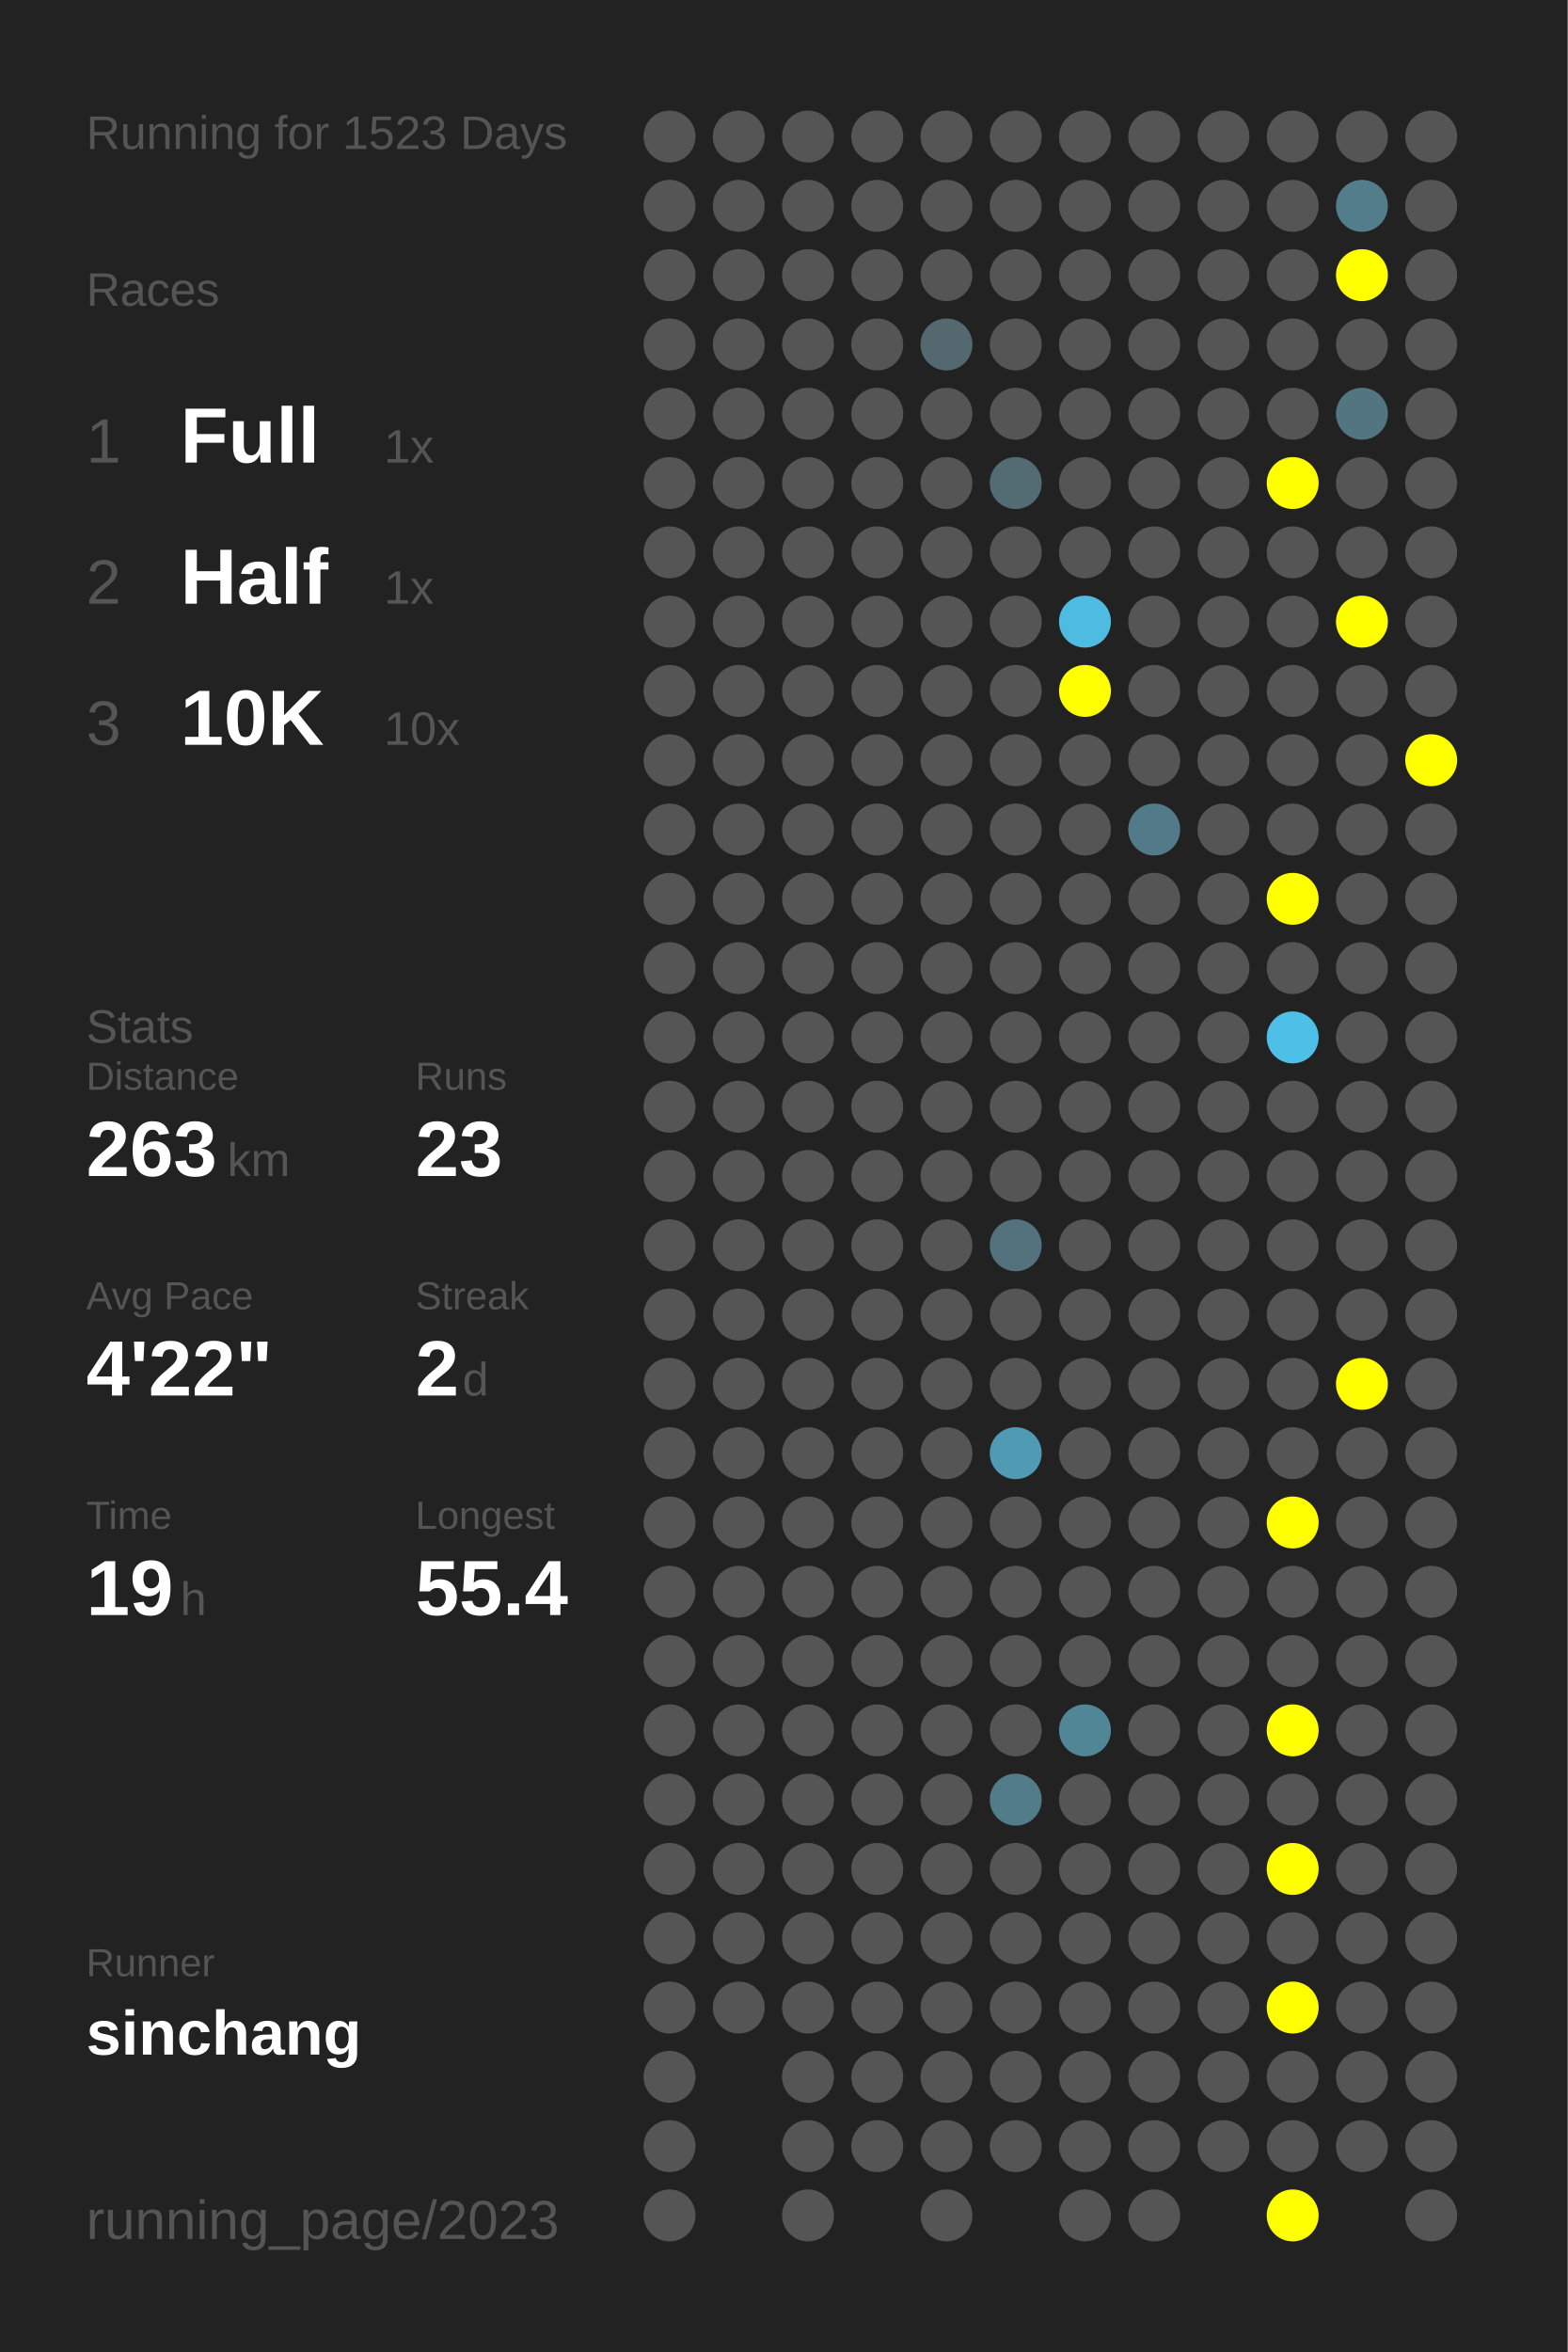
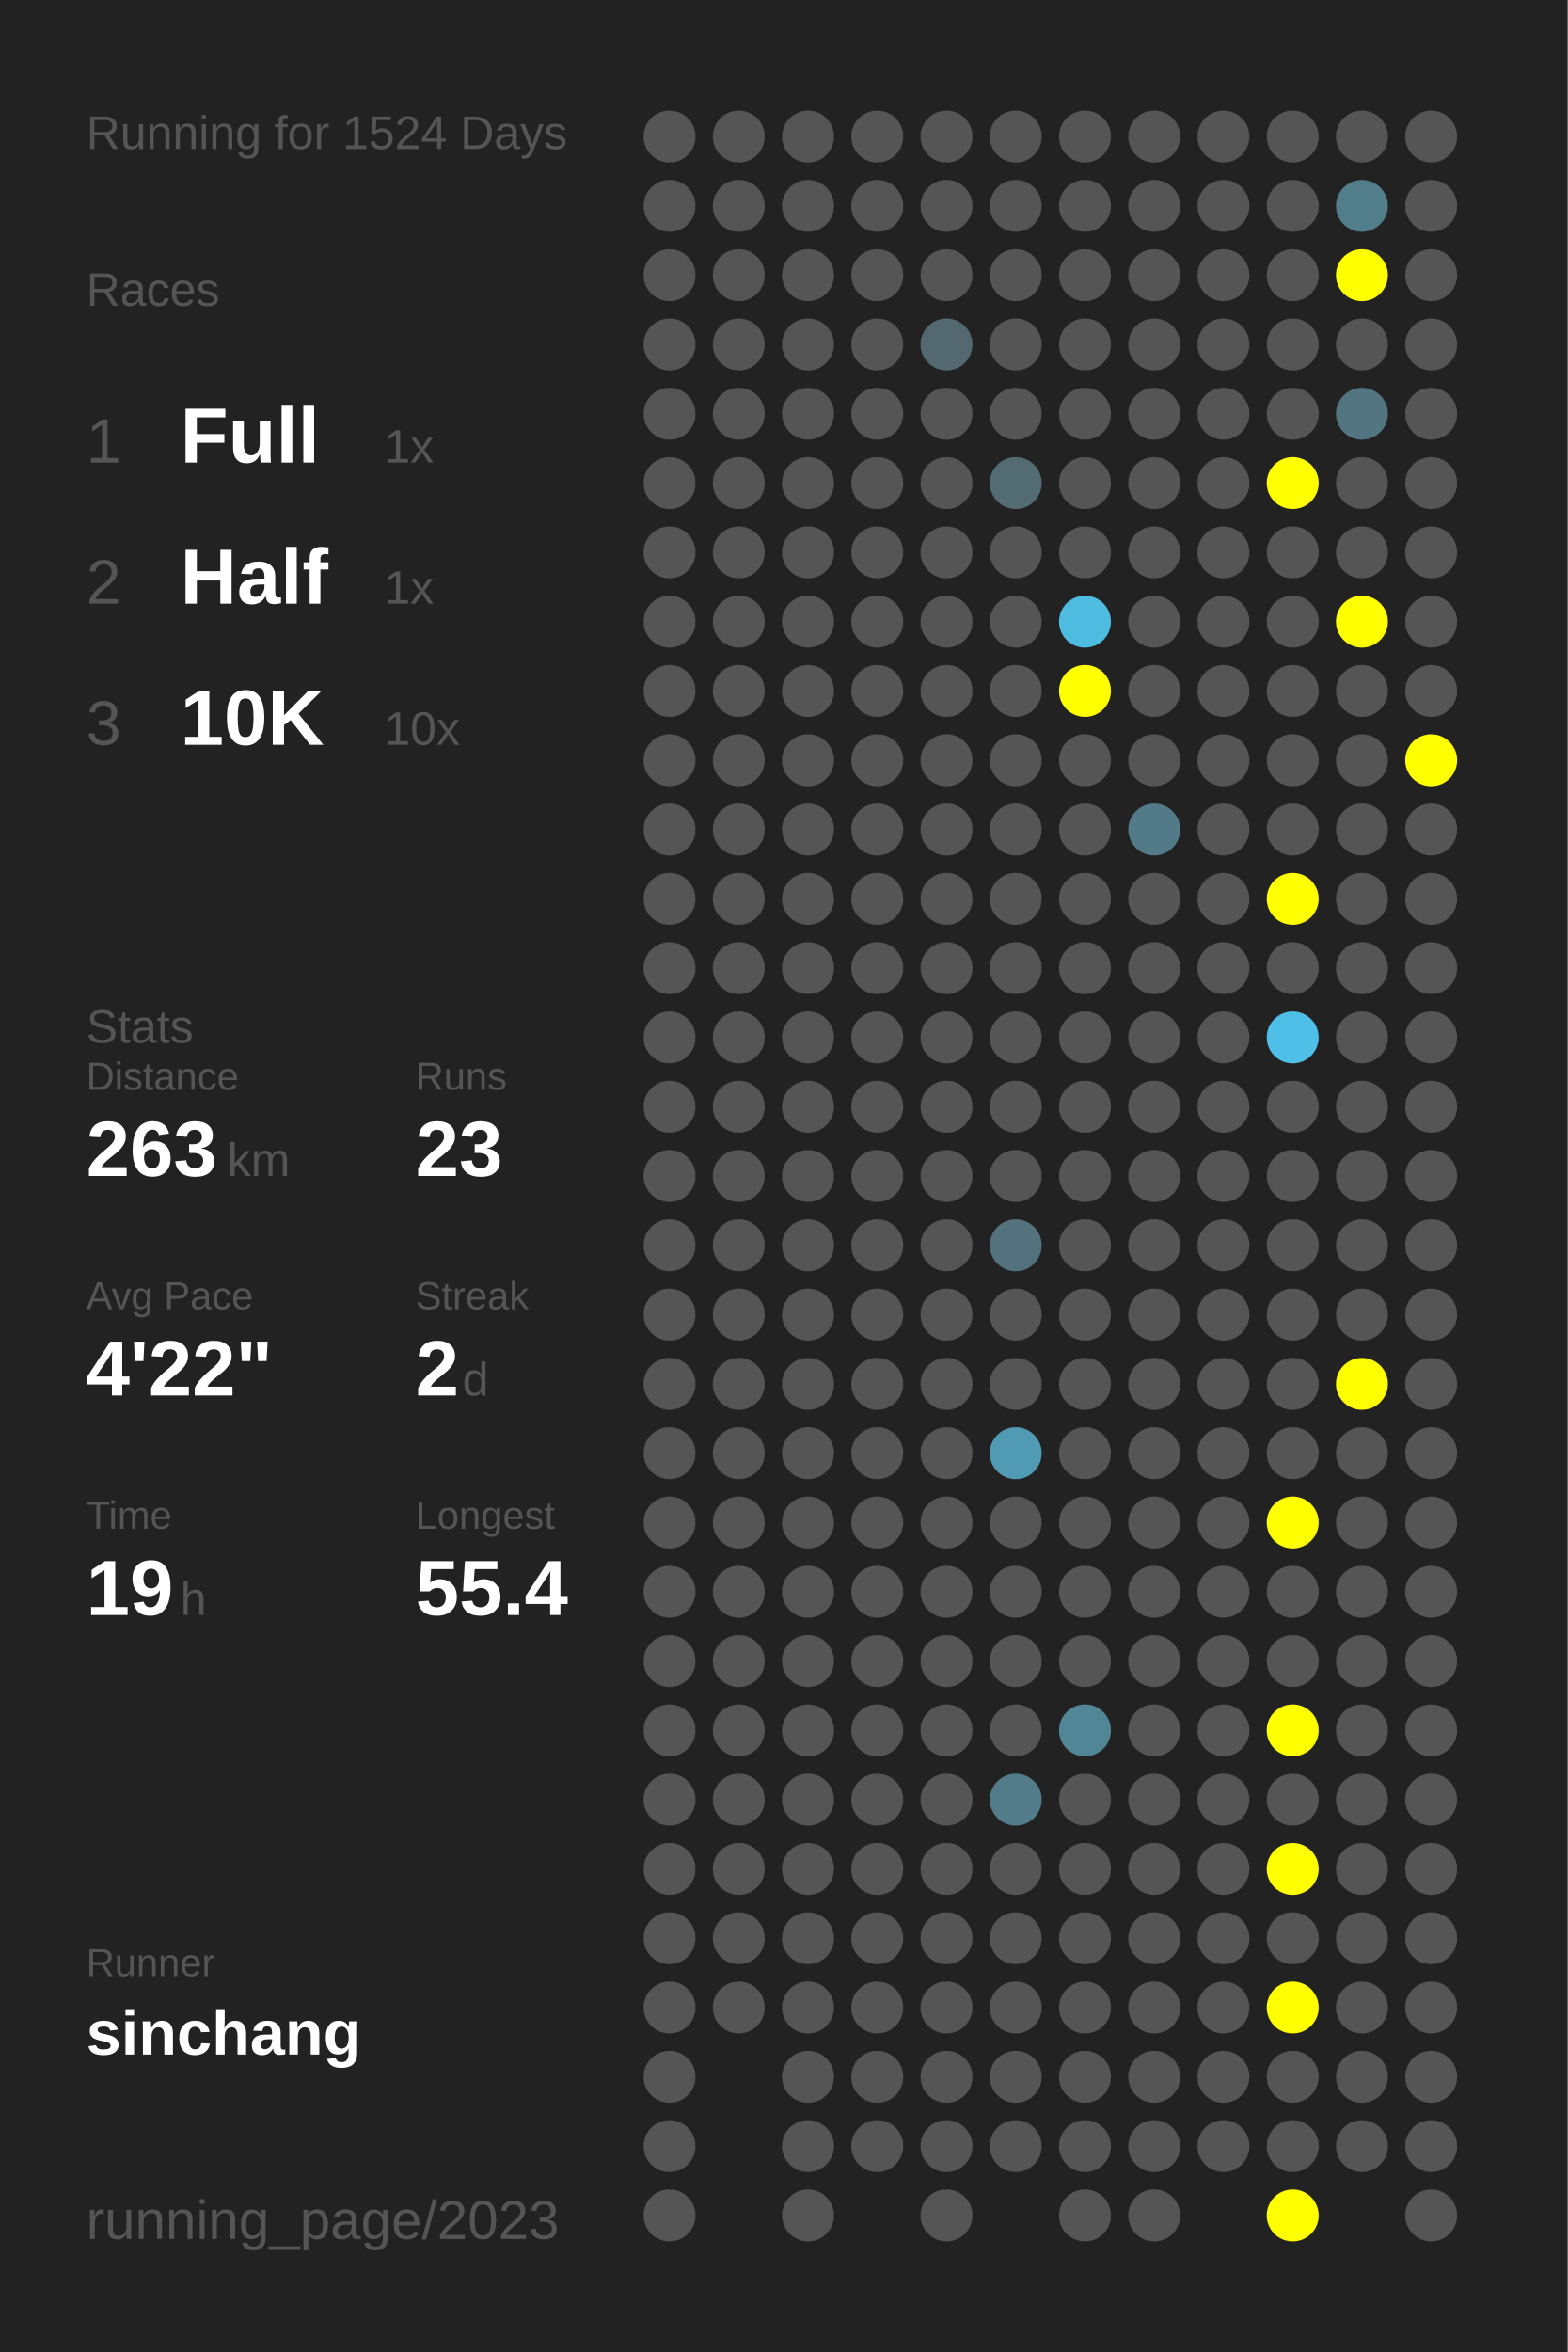
<svg xmlns="http://www.w3.org/2000/svg" baseProfile="full" height="300mm" version="1.1" viewBox="0,0,200,300" width="200mm">
  <defs />
  <rect fill="#222222" height="300" width="200" x="0" y="0" />
-   <text fill="#555555" style="font-size:6px; font-family:Arial;" x="11" y="19">Running for 1523 Days</text>
+   <text fill="#555555" style="font-size:6px; font-family:Arial;" x="11" y="19">Running for 1524 Days</text>
  <text fill="#555555" style="font-size:6px; font-family:Arial;" x="11" y="39">Races</text>
  <text fill="#555555" style="font-size:8px; font-family:Arial;" x="11" y="59">1</text>
  <text fill="#FFFFFF" style="font-size:10px; font-family:Arial; font-weight:bold;" x="23" y="59">Full</text>
  <text fill="#555555" style="font-size:6px; font-family:Arial;" x="49" y="59">1x</text>
  <text fill="#555555" style="font-size:8px; font-family:Arial;" x="11" y="77">2</text>
  <text fill="#FFFFFF" style="font-size:10px; font-family:Arial; font-weight:bold;" x="23" y="77">Half</text>
  <text fill="#555555" style="font-size:6px; font-family:Arial;" x="49" y="77">1x</text>
  <text fill="#555555" style="font-size:8px; font-family:Arial;" x="11" y="95">3</text>
  <text fill="#FFFFFF" style="font-size:10px; font-family:Arial; font-weight:bold;" x="23" y="95">10K</text>
  <text fill="#555555" style="font-size:6px; font-family:Arial;" x="49" y="95">10x</text>
  <text fill="#555555" style="font-size:6px; font-family:Arial;" x="11" y="133">Stats</text>
  <text fill="#555555" style="font-size:5px; font-family:Arial;" x="11" y="139">Distance</text>
  <text fill="#FFFFFF" style="font-size:10px; font-family:Arial; font-weight:bold;" x="11" y="150">263</text>
  <text fill="#555555" style="font-size:6px; font-family:Arial;" x="29" y="150">km</text>
  <text fill="#555555" style="font-size:5px; font-family:Arial;" x="53" y="139">Runs</text>
  <text fill="#FFFFFF" style="font-size:10px; font-family:Arial; font-weight:bold;" x="53" y="150">23</text>
  <text fill="#555555" style="font-size:5px; font-family:Arial;" x="11" y="167">Avg Pace</text>
  <text fill="#FFFFFF" style="font-size:10px; font-family:Arial; font-weight:bold;" x="11" y="178">4'22"</text>
  <text fill="#555555" style="font-size:5px; font-family:Arial;" x="53" y="167">Streak</text>
  <text fill="#FFFFFF" style="font-size:10px; font-family:Arial; font-weight:bold;" x="53" y="178">2</text>
  <text fill="#555555" style="font-size:6px; font-family:Arial;" x="59" y="178">d</text>
  <text fill="#555555" style="font-size:5px; font-family:Arial;" x="11" y="195">Time</text>
  <text fill="#FFFFFF" style="font-size:10px; font-family:Arial; font-weight:bold;" x="11" y="206">19</text>
  <text fill="#555555" style="font-size:6px; font-family:Arial;" x="23" y="206">h</text>
  <text fill="#555555" style="font-size:5px; font-family:Arial;" x="53" y="195">Longest</text>
  <text fill="#FFFFFF" style="font-size:10px; font-family:Arial; font-weight:bold;" x="53" y="206">55.4</text>
  <text fill="#555555" style="font-size:5px; font-family:Arial;" x="11" y="252.065">Runner</text>
  <text fill="#FFFFFF" style="font-size:8px; font-family:Arial; font-weight:bold;" x="11" y="262.065">sinchang</text>
  <text fill="#555555" style="font-size:7px; font-family:Arial;" x="11" y="285.581">running_page/2023</text>
  <circle cx="85.417" cy="17.419" fill="#555555" r="3.312" />
  <circle cx="85.417" cy="26.258" fill="#555555" r="3.312" />
  <circle cx="85.417" cy="35.097" fill="#555555" r="3.312" />
  <circle cx="85.417" cy="43.935" fill="#555555" r="3.312" />
  <circle cx="85.417" cy="52.774" fill="#555555" r="3.312" />
  <circle cx="85.417" cy="61.613" fill="#555555" r="3.312" />
  <circle cx="85.417" cy="70.452" fill="#555555" r="3.312" />
  <circle cx="85.417" cy="79.29" fill="#555555" r="3.312" />
  <circle cx="85.417" cy="88.129" fill="#555555" r="3.312" />
  <circle cx="85.417" cy="96.968" fill="#555555" r="3.312" />
  <circle cx="85.417" cy="105.806" fill="#555555" r="3.312" />
  <circle cx="85.417" cy="114.645" fill="#555555" r="3.312" />
  <circle cx="85.417" cy="123.484" fill="#555555" r="3.312" />
  <circle cx="85.417" cy="132.323" fill="#555555" r="3.312" />
  <circle cx="85.417" cy="141.161" fill="#555555" r="3.312" />
  <circle cx="85.417" cy="150" fill="#555555" r="3.312" />
  <circle cx="85.417" cy="158.839" fill="#555555" r="3.312" />
  <circle cx="85.417" cy="167.677" fill="#555555" r="3.312" />
  <circle cx="85.417" cy="176.516" fill="#555555" r="3.312" />
  <circle cx="85.417" cy="185.355" fill="#555555" r="3.312" />
  <circle cx="85.417" cy="194.194" fill="#555555" r="3.312" />
  <circle cx="85.417" cy="203.032" fill="#555555" r="3.312" />
  <circle cx="85.417" cy="211.871" fill="#555555" r="3.312" />
  <circle cx="85.417" cy="220.71" fill="#555555" r="3.312" />
  <circle cx="85.417" cy="229.548" fill="#555555" r="3.312" />
  <circle cx="85.417" cy="238.387" fill="#555555" r="3.312" />
  <circle cx="85.417" cy="247.226" fill="#555555" r="3.312" />
  <circle cx="85.417" cy="256.065" fill="#555555" r="3.312" />
  <circle cx="85.417" cy="264.903" fill="#555555" r="3.312" />
  <circle cx="85.417" cy="273.742" fill="#555555" r="3.312" />
  <circle cx="85.417" cy="282.581" fill="#555555" r="3.312" />
  <circle cx="94.25" cy="17.419" fill="#555555" r="3.312" />
  <circle cx="94.25" cy="26.258" fill="#555555" r="3.312" />
  <circle cx="94.25" cy="35.097" fill="#555555" r="3.312" />
  <circle cx="94.25" cy="43.935" fill="#555555" r="3.312" />
  <circle cx="94.25" cy="52.774" fill="#555555" r="3.312" />
  <circle cx="94.25" cy="61.613" fill="#555555" r="3.312" />
  <circle cx="94.25" cy="70.452" fill="#555555" r="3.312" />
  <circle cx="94.25" cy="79.29" fill="#555555" r="3.312" />
  <circle cx="94.25" cy="88.129" fill="#555555" r="3.312" />
  <circle cx="94.25" cy="96.968" fill="#555555" r="3.312" />
  <circle cx="94.25" cy="105.806" fill="#555555" r="3.312" />
  <circle cx="94.25" cy="114.645" fill="#555555" r="3.312" />
  <circle cx="94.25" cy="123.484" fill="#555555" r="3.312" />
  <circle cx="94.25" cy="132.323" fill="#555555" r="3.312" />
  <circle cx="94.25" cy="141.161" fill="#555555" r="3.312" />
  <circle cx="94.25" cy="150" fill="#555555" r="3.312" />
  <circle cx="94.25" cy="158.839" fill="#555555" r="3.312" />
  <circle cx="94.25" cy="167.677" fill="#555555" r="3.312" />
  <circle cx="94.25" cy="176.516" fill="#555555" r="3.312" />
  <circle cx="94.25" cy="185.355" fill="#555555" r="3.312" />
  <circle cx="94.25" cy="194.194" fill="#555555" r="3.312" />
  <circle cx="94.25" cy="203.032" fill="#555555" r="3.312" />
  <circle cx="94.25" cy="211.871" fill="#555555" r="3.312" />
  <circle cx="94.25" cy="220.71" fill="#555555" r="3.312" />
  <circle cx="94.25" cy="229.548" fill="#555555" r="3.312" />
  <circle cx="94.25" cy="238.387" fill="#555555" r="3.312" />
  <circle cx="94.25" cy="247.226" fill="#555555" r="3.312" />
  <circle cx="94.25" cy="256.065" fill="#555555" r="3.312" />
  <circle cx="103.083" cy="17.419" fill="#555555" r="3.312" />
  <circle cx="103.083" cy="26.258" fill="#555555" r="3.312" />
  <circle cx="103.083" cy="35.097" fill="#555555" r="3.312" />
  <circle cx="103.083" cy="43.935" fill="#555555" r="3.312" />
  <circle cx="103.083" cy="52.774" fill="#555555" r="3.312" />
  <circle cx="103.083" cy="61.613" fill="#555555" r="3.312" />
  <circle cx="103.083" cy="70.452" fill="#555555" r="3.312" />
  <circle cx="103.083" cy="79.29" fill="#555555" r="3.312" />
  <circle cx="103.083" cy="88.129" fill="#555555" r="3.312" />
  <circle cx="103.083" cy="96.968" fill="#555555" r="3.312" />
  <circle cx="103.083" cy="105.806" fill="#555555" r="3.312" />
  <circle cx="103.083" cy="114.645" fill="#555555" r="3.312" />
  <circle cx="103.083" cy="123.484" fill="#555555" r="3.312" />
  <circle cx="103.083" cy="132.323" fill="#555555" r="3.312" />
  <circle cx="103.083" cy="141.161" fill="#555555" r="3.312" />
  <circle cx="103.083" cy="150" fill="#555555" r="3.312" />
  <circle cx="103.083" cy="158.839" fill="#555555" r="3.312" />
  <circle cx="103.083" cy="167.677" fill="#555555" r="3.312" />
  <circle cx="103.083" cy="176.516" fill="#555555" r="3.312" />
  <circle cx="103.083" cy="185.355" fill="#555555" r="3.312" />
  <circle cx="103.083" cy="194.194" fill="#555555" r="3.312" />
  <circle cx="103.083" cy="203.032" fill="#555555" r="3.312" />
  <circle cx="103.083" cy="211.871" fill="#555555" r="3.312" />
  <circle cx="103.083" cy="220.71" fill="#555555" r="3.312" />
  <circle cx="103.083" cy="229.548" fill="#555555" r="3.312" />
  <circle cx="103.083" cy="238.387" fill="#555555" r="3.312" />
  <circle cx="103.083" cy="247.226" fill="#555555" r="3.312" />
  <circle cx="103.083" cy="256.065" fill="#555555" r="3.312" />
  <circle cx="103.083" cy="264.903" fill="#555555" r="3.312" />
  <circle cx="103.083" cy="273.742" fill="#555555" r="3.312" />
  <circle cx="103.083" cy="282.581" fill="#555555" r="3.312" />
  <circle cx="111.917" cy="17.419" fill="#555555" r="3.312" />
  <circle cx="111.917" cy="26.258" fill="#555555" r="3.312" />
  <circle cx="111.917" cy="35.097" fill="#555555" r="3.312" />
  <circle cx="111.917" cy="43.935" fill="#555555" r="3.312" />
  <circle cx="111.917" cy="52.774" fill="#555555" r="3.312" />
  <circle cx="111.917" cy="61.613" fill="#555555" r="3.312" />
  <circle cx="111.917" cy="70.452" fill="#555555" r="3.312" />
  <circle cx="111.917" cy="79.29" fill="#555555" r="3.312" />
  <circle cx="111.917" cy="88.129" fill="#555555" r="3.312" />
  <circle cx="111.917" cy="96.968" fill="#555555" r="3.312" />
  <circle cx="111.917" cy="105.806" fill="#555555" r="3.312" />
  <circle cx="111.917" cy="114.645" fill="#555555" r="3.312" />
  <circle cx="111.917" cy="123.484" fill="#555555" r="3.312" />
  <circle cx="111.917" cy="132.323" fill="#555555" r="3.312" />
  <circle cx="111.917" cy="141.161" fill="#555555" r="3.312" />
  <circle cx="111.917" cy="150" fill="#555555" r="3.312" />
  <circle cx="111.917" cy="158.839" fill="#555555" r="3.312" />
  <circle cx="111.917" cy="167.677" fill="#555555" r="3.312" />
  <circle cx="111.917" cy="176.516" fill="#555555" r="3.312" />
  <circle cx="111.917" cy="185.355" fill="#555555" r="3.312" />
  <circle cx="111.917" cy="194.194" fill="#555555" r="3.312" />
  <circle cx="111.917" cy="203.032" fill="#555555" r="3.312" />
  <circle cx="111.917" cy="211.871" fill="#555555" r="3.312" />
  <circle cx="111.917" cy="220.71" fill="#555555" r="3.312" />
  <circle cx="111.917" cy="229.548" fill="#555555" r="3.312" />
  <circle cx="111.917" cy="238.387" fill="#555555" r="3.312" />
  <circle cx="111.917" cy="247.226" fill="#555555" r="3.312" />
  <circle cx="111.917" cy="256.065" fill="#555555" r="3.312" />
  <circle cx="111.917" cy="264.903" fill="#555555" r="3.312" />
  <circle cx="111.917" cy="273.742" fill="#555555" r="3.312" />
  <circle cx="120.75" cy="17.419" fill="#555555" r="3.312" />
  <circle cx="120.75" cy="26.258" fill="#555555" r="3.312" />
  <circle cx="120.75" cy="35.097" fill="#555555" r="3.312" />
  <circle cx="120.75" cy="43.935" fill="#53686f" r="3.312" />
  <circle cx="120.75" cy="52.774" fill="#555555" r="3.312" />
  <circle cx="120.75" cy="61.613" fill="#555555" r="3.312" />
  <circle cx="120.75" cy="70.452" fill="#555555" r="3.312" />
  <circle cx="120.75" cy="79.29" fill="#555555" r="3.312" />
  <circle cx="120.75" cy="88.129" fill="#555555" r="3.312" />
  <circle cx="120.75" cy="96.968" fill="#555555" r="3.312" />
  <circle cx="120.75" cy="105.806" fill="#555555" r="3.312" />
  <circle cx="120.75" cy="114.645" fill="#555555" r="3.312" />
  <circle cx="120.75" cy="123.484" fill="#555555" r="3.312" />
  <circle cx="120.75" cy="132.323" fill="#555555" r="3.312" />
  <circle cx="120.75" cy="141.161" fill="#555555" r="3.312" />
  <circle cx="120.75" cy="150" fill="#555555" r="3.312" />
  <circle cx="120.75" cy="158.839" fill="#555555" r="3.312" />
  <circle cx="120.75" cy="167.677" fill="#555555" r="3.312" />
  <circle cx="120.75" cy="176.516" fill="#555555" r="3.312" />
  <circle cx="120.75" cy="185.355" fill="#555555" r="3.312" />
  <circle cx="120.75" cy="194.194" fill="#555555" r="3.312" />
  <circle cx="120.75" cy="203.032" fill="#555555" r="3.312" />
  <circle cx="120.75" cy="211.871" fill="#555555" r="3.312" />
  <circle cx="120.75" cy="220.71" fill="#555555" r="3.312" />
  <circle cx="120.75" cy="229.548" fill="#555555" r="3.312" />
  <circle cx="120.75" cy="238.387" fill="#555555" r="3.312" />
  <circle cx="120.75" cy="247.226" fill="#555555" r="3.312" />
  <circle cx="120.75" cy="256.065" fill="#555555" r="3.312" />
  <circle cx="120.75" cy="264.903" fill="#555555" r="3.312" />
  <circle cx="120.75" cy="273.742" fill="#555555" r="3.312" />
  <circle cx="120.75" cy="282.581" fill="#555555" r="3.312" />
  <circle cx="129.583" cy="17.419" fill="#555555" r="3.312" />
  <circle cx="129.583" cy="26.258" fill="#555555" r="3.312" />
  <circle cx="129.583" cy="35.097" fill="#555555" r="3.312" />
  <circle cx="129.583" cy="43.935" fill="#555555" r="3.312" />
  <circle cx="129.583" cy="52.774" fill="#555555" r="3.312" />
  <circle cx="129.583" cy="61.613" fill="#536b73" r="3.312" />
  <circle cx="129.583" cy="70.452" fill="#555555" r="3.312" />
  <circle cx="129.583" cy="79.29" fill="#555555" r="3.312" />
  <circle cx="129.583" cy="88.129" fill="#555555" r="3.312" />
  <circle cx="129.583" cy="96.968" fill="#555555" r="3.312" />
  <circle cx="129.583" cy="105.806" fill="#555555" r="3.312" />
  <circle cx="129.583" cy="114.645" fill="#555555" r="3.312" />
  <circle cx="129.583" cy="123.484" fill="#555555" r="3.312" />
  <circle cx="129.583" cy="132.323" fill="#555555" r="3.312" />
  <circle cx="129.583" cy="141.161" fill="#555555" r="3.312" />
  <circle cx="129.583" cy="150" fill="#555555" r="3.312" />
  <circle cx="129.583" cy="158.839" fill="#53727d" r="3.312" />
  <circle cx="129.583" cy="167.677" fill="#555555" r="3.312" />
  <circle cx="129.583" cy="176.516" fill="#555555" r="3.312" />
  <circle cx="129.583" cy="185.355" fill="#509ab4" r="3.312" />
  <circle cx="129.583" cy="194.194" fill="#555555" r="3.312" />
  <circle cx="129.583" cy="203.032" fill="#555555" r="3.312" />
  <circle cx="129.583" cy="211.871" fill="#555555" r="3.312" />
  <circle cx="129.583" cy="220.71" fill="#555555" r="3.312" />
  <circle cx="129.583" cy="229.548" fill="#527c8a" r="3.312" />
  <circle cx="129.583" cy="238.387" fill="#555555" r="3.312" />
  <circle cx="129.583" cy="247.226" fill="#555555" r="3.312" />
  <circle cx="129.583" cy="256.065" fill="#555555" r="3.312" />
  <circle cx="129.583" cy="264.903" fill="#555555" r="3.312" />
  <circle cx="129.583" cy="273.742" fill="#555555" r="3.312" />
  <circle cx="138.417" cy="17.419" fill="#555555" r="3.312" />
  <circle cx="138.417" cy="26.258" fill="#555555" r="3.312" />
  <circle cx="138.417" cy="35.097" fill="#555555" r="3.312" />
  <circle cx="138.417" cy="43.935" fill="#555555" r="3.312" />
  <circle cx="138.417" cy="52.774" fill="#555555" r="3.312" />
  <circle cx="138.417" cy="61.613" fill="#555555" r="3.312" />
  <circle cx="138.417" cy="70.452" fill="#555555" r="3.312" />
  <circle cx="138.417" cy="79.29" fill="#4ebce1" r="3.312" />
  <circle cx="138.417" cy="88.129" fill="#FFFF00" r="3.312" />
  <circle cx="138.417" cy="96.968" fill="#555555" r="3.312" />
  <circle cx="138.417" cy="105.806" fill="#555555" r="3.312" />
  <circle cx="138.417" cy="114.645" fill="#555555" r="3.312" />
  <circle cx="138.417" cy="123.484" fill="#555555" r="3.312" />
  <circle cx="138.417" cy="132.323" fill="#555555" r="3.312" />
  <circle cx="138.417" cy="141.161" fill="#555555" r="3.312" />
  <circle cx="138.417" cy="150" fill="#555555" r="3.312" />
  <circle cx="138.417" cy="158.839" fill="#555555" r="3.312" />
  <circle cx="138.417" cy="167.677" fill="#555555" r="3.312" />
  <circle cx="138.417" cy="176.516" fill="#555555" r="3.312" />
  <circle cx="138.417" cy="185.355" fill="#555555" r="3.312" />
  <circle cx="138.417" cy="194.194" fill="#555555" r="3.312" />
  <circle cx="138.417" cy="203.032" fill="#555555" r="3.312" />
  <circle cx="138.417" cy="211.871" fill="#555555" r="3.312" />
  <circle cx="138.417" cy="220.71" fill="#518697" r="3.312" />
  <circle cx="138.417" cy="229.548" fill="#555555" r="3.312" />
  <circle cx="138.417" cy="238.387" fill="#555555" r="3.312" />
  <circle cx="138.417" cy="247.226" fill="#555555" r="3.312" />
  <circle cx="138.417" cy="256.065" fill="#555555" r="3.312" />
  <circle cx="138.417" cy="264.903" fill="#555555" r="3.312" />
  <circle cx="138.417" cy="273.742" fill="#555555" r="3.312" />
  <circle cx="138.417" cy="282.581" fill="#555555" r="3.312" />
  <circle cx="147.25" cy="17.419" fill="#555555" r="3.312" />
  <circle cx="147.25" cy="26.258" fill="#555555" r="3.312" />
  <circle cx="147.25" cy="35.097" fill="#555555" r="3.312" />
  <circle cx="147.25" cy="43.935" fill="#555555" r="3.312" />
  <circle cx="147.25" cy="52.774" fill="#555555" r="3.312" />
  <circle cx="147.25" cy="61.613" fill="#555555" r="3.312" />
  <circle cx="147.25" cy="70.452" fill="#555555" r="3.312" />
  <circle cx="147.25" cy="79.29" fill="#555555" r="3.312" />
  <circle cx="147.25" cy="88.129" fill="#555555" r="3.312" />
  <circle cx="147.25" cy="96.968" fill="#555555" r="3.312" />
  <circle cx="147.25" cy="105.806" fill="#527a88" r="3.312" />
  <circle cx="147.25" cy="114.645" fill="#555555" r="3.312" />
  <circle cx="147.25" cy="123.484" fill="#555555" r="3.312" />
  <circle cx="147.25" cy="132.323" fill="#555555" r="3.312" />
  <circle cx="147.25" cy="141.161" fill="#555555" r="3.312" />
  <circle cx="147.25" cy="150" fill="#555555" r="3.312" />
  <circle cx="147.25" cy="158.839" fill="#555555" r="3.312" />
  <circle cx="147.25" cy="167.677" fill="#555555" r="3.312" />
  <circle cx="147.25" cy="176.516" fill="#555555" r="3.312" />
  <circle cx="147.25" cy="185.355" fill="#555555" r="3.312" />
  <circle cx="147.25" cy="194.194" fill="#555555" r="3.312" />
  <circle cx="147.25" cy="203.032" fill="#555555" r="3.312" />
  <circle cx="147.25" cy="211.871" fill="#555555" r="3.312" />
  <circle cx="147.25" cy="220.71" fill="#555555" r="3.312" />
  <circle cx="147.25" cy="229.548" fill="#555555" r="3.312" />
  <circle cx="147.25" cy="238.387" fill="#555555" r="3.312" />
  <circle cx="147.25" cy="247.226" fill="#555555" r="3.312" />
  <circle cx="147.25" cy="256.065" fill="#555555" r="3.312" />
  <circle cx="147.25" cy="264.903" fill="#555555" r="3.312" />
  <circle cx="147.25" cy="273.742" fill="#555555" r="3.312" />
  <circle cx="147.25" cy="282.581" fill="#555555" r="3.312" />
  <circle cx="156.083" cy="17.419" fill="#555555" r="3.312" />
  <circle cx="156.083" cy="26.258" fill="#555555" r="3.312" />
  <circle cx="156.083" cy="35.097" fill="#555555" r="3.312" />
  <circle cx="156.083" cy="43.935" fill="#555555" r="3.312" />
  <circle cx="156.083" cy="52.774" fill="#555555" r="3.312" />
  <circle cx="156.083" cy="61.613" fill="#555555" r="3.312" />
  <circle cx="156.083" cy="70.452" fill="#555555" r="3.312" />
  <circle cx="156.083" cy="79.29" fill="#555555" r="3.312" />
  <circle cx="156.083" cy="88.129" fill="#555555" r="3.312" />
  <circle cx="156.083" cy="96.968" fill="#555555" r="3.312" />
  <circle cx="156.083" cy="105.806" fill="#555555" r="3.312" />
  <circle cx="156.083" cy="114.645" fill="#555555" r="3.312" />
  <circle cx="156.083" cy="123.484" fill="#555555" r="3.312" />
  <circle cx="156.083" cy="132.323" fill="#555555" r="3.312" />
  <circle cx="156.083" cy="141.161" fill="#555555" r="3.312" />
  <circle cx="156.083" cy="150" fill="#555555" r="3.312" />
  <circle cx="156.083" cy="158.839" fill="#555555" r="3.312" />
  <circle cx="156.083" cy="167.677" fill="#555555" r="3.312" />
  <circle cx="156.083" cy="176.516" fill="#555555" r="3.312" />
  <circle cx="156.083" cy="185.355" fill="#555555" r="3.312" />
  <circle cx="156.083" cy="194.194" fill="#555555" r="3.312" />
  <circle cx="156.083" cy="203.032" fill="#555555" r="3.312" />
  <circle cx="156.083" cy="211.871" fill="#555555" r="3.312" />
  <circle cx="156.083" cy="220.71" fill="#555555" r="3.312" />
  <circle cx="156.083" cy="229.548" fill="#555555" r="3.312" />
  <circle cx="156.083" cy="238.387" fill="#555555" r="3.312" />
  <circle cx="156.083" cy="247.226" fill="#555555" r="3.312" />
  <circle cx="156.083" cy="256.065" fill="#555555" r="3.312" />
  <circle cx="156.083" cy="264.903" fill="#555555" r="3.312" />
  <circle cx="156.083" cy="273.742" fill="#555555" r="3.312" />
  <circle cx="164.917" cy="17.419" fill="#555555" r="3.312" />
  <circle cx="164.917" cy="26.258" fill="#555555" r="3.312" />
  <circle cx="164.917" cy="35.097" fill="#555555" r="3.312" />
  <circle cx="164.917" cy="43.935" fill="#555555" r="3.312" />
  <circle cx="164.917" cy="52.774" fill="#555555" r="3.312" />
  <circle cx="164.917" cy="61.613" fill="#FFFF00" r="3.312" />
  <circle cx="164.917" cy="70.452" fill="#555555" r="3.312" />
  <circle cx="164.917" cy="79.29" fill="#555555" r="3.312" />
  <circle cx="164.917" cy="88.129" fill="#555555" r="3.312" />
  <circle cx="164.917" cy="96.968" fill="#555555" r="3.312" />
  <circle cx="164.917" cy="105.806" fill="#555555" r="3.312" />
  <circle cx="164.917" cy="114.645" fill="#FFFF00" r="3.312" />
  <circle cx="164.917" cy="123.484" fill="#555555" r="3.312" />
  <circle cx="164.917" cy="132.323" fill="#4ec0e7" r="3.312" />
  <circle cx="164.917" cy="141.161" fill="#555555" r="3.312" />
  <circle cx="164.917" cy="150" fill="#555555" r="3.312" />
  <circle cx="164.917" cy="158.839" fill="#555555" r="3.312" />
  <circle cx="164.917" cy="167.677" fill="#555555" r="3.312" />
  <circle cx="164.917" cy="176.516" fill="#555555" r="3.312" />
  <circle cx="164.917" cy="185.355" fill="#555555" r="3.312" />
  <circle cx="164.917" cy="194.194" fill="#FFFF00" r="3.312" />
  <circle cx="164.917" cy="203.032" fill="#555555" r="3.312" />
  <circle cx="164.917" cy="211.871" fill="#555555" r="3.312" />
  <circle cx="164.917" cy="220.71" fill="#FFFF00" r="3.312" />
  <circle cx="164.917" cy="229.548" fill="#555555" r="3.312" />
  <circle cx="164.917" cy="238.387" fill="#FFFF00" r="3.312" />
  <circle cx="164.917" cy="247.226" fill="#555555" r="3.312" />
  <circle cx="164.917" cy="256.065" fill="#FFFF00" r="3.312" />
  <circle cx="164.917" cy="264.903" fill="#555555" r="3.312" />
  <circle cx="164.917" cy="273.742" fill="#555555" r="3.312" />
  <circle cx="164.917" cy="282.581" fill="#FFFF00" r="3.312" />
  <circle cx="173.75" cy="17.419" fill="#555555" r="3.312" />
  <circle cx="173.75" cy="26.258" fill="#527d8b" r="3.312" />
  <circle cx="173.75" cy="35.097" fill="#FFFF00" r="3.312" />
  <circle cx="173.75" cy="43.935" fill="#555555" r="3.312" />
  <circle cx="173.75" cy="52.774" fill="#527581" r="3.312" />
  <circle cx="173.75" cy="61.613" fill="#555555" r="3.312" />
  <circle cx="173.75" cy="70.452" fill="#555555" r="3.312" />
  <circle cx="173.75" cy="79.29" fill="#FFFF00" r="3.312" />
  <circle cx="173.75" cy="88.129" fill="#555555" r="3.312" />
  <circle cx="173.75" cy="96.968" fill="#555555" r="3.312" />
  <circle cx="173.75" cy="105.806" fill="#555555" r="3.312" />
  <circle cx="173.75" cy="114.645" fill="#555555" r="3.312" />
  <circle cx="173.75" cy="123.484" fill="#555555" r="3.312" />
  <circle cx="173.75" cy="132.323" fill="#555555" r="3.312" />
  <circle cx="173.75" cy="141.161" fill="#555555" r="3.312" />
  <circle cx="173.75" cy="150" fill="#555555" r="3.312" />
  <circle cx="173.75" cy="158.839" fill="#555555" r="3.312" />
  <circle cx="173.75" cy="167.677" fill="#555555" r="3.312" />
  <circle cx="173.75" cy="176.516" fill="#FFFF00" r="3.312" />
  <circle cx="173.75" cy="185.355" fill="#555555" r="3.312" />
  <circle cx="173.75" cy="194.194" fill="#555555" r="3.312" />
  <circle cx="173.75" cy="203.032" fill="#555555" r="3.312" />
  <circle cx="173.75" cy="211.871" fill="#555555" r="3.312" />
  <circle cx="173.75" cy="220.71" fill="#555555" r="3.312" />
  <circle cx="173.75" cy="229.548" fill="#555555" r="3.312" />
  <circle cx="173.75" cy="238.387" fill="#555555" r="3.312" />
  <circle cx="173.75" cy="247.226" fill="#555555" r="3.312" />
  <circle cx="173.75" cy="256.065" fill="#555555" r="3.312" />
  <circle cx="173.75" cy="264.903" fill="#555555" r="3.312" />
  <circle cx="173.75" cy="273.742" fill="#555555" r="3.312" />
  <circle cx="182.583" cy="17.419" fill="#555555" r="3.312" />
  <circle cx="182.583" cy="26.258" fill="#555555" r="3.312" />
  <circle cx="182.583" cy="35.097" fill="#555555" r="3.312" />
  <circle cx="182.583" cy="43.935" fill="#555555" r="3.312" />
  <circle cx="182.583" cy="52.774" fill="#555555" r="3.312" />
  <circle cx="182.583" cy="61.613" fill="#555555" r="3.312" />
  <circle cx="182.583" cy="70.452" fill="#555555" r="3.312" />
  <circle cx="182.583" cy="79.29" fill="#555555" r="3.312" />
  <circle cx="182.583" cy="88.129" fill="#555555" r="3.312" />
  <circle cx="182.583" cy="96.968" fill="#FFFF00" r="3.312" />
  <circle cx="182.583" cy="105.806" fill="#555555" r="3.312" />
  <circle cx="182.583" cy="114.645" fill="#555555" r="3.312" />
  <circle cx="182.583" cy="123.484" fill="#555555" r="3.312" />
  <circle cx="182.583" cy="132.323" fill="#555555" r="3.312" />
  <circle cx="182.583" cy="141.161" fill="#555555" r="3.312" />
  <circle cx="182.583" cy="150" fill="#555555" r="3.312" />
  <circle cx="182.583" cy="158.839" fill="#555555" r="3.312" />
  <circle cx="182.583" cy="167.677" fill="#555555" r="3.312" />
  <circle cx="182.583" cy="176.516" fill="#555555" r="3.312" />
  <circle cx="182.583" cy="185.355" fill="#555555" r="3.312" />
  <circle cx="182.583" cy="194.194" fill="#555555" r="3.312" />
  <circle cx="182.583" cy="203.032" fill="#555555" r="3.312" />
  <circle cx="182.583" cy="211.871" fill="#555555" r="3.312" />
  <circle cx="182.583" cy="220.71" fill="#555555" r="3.312" />
  <circle cx="182.583" cy="229.548" fill="#555555" r="3.312" />
  <circle cx="182.583" cy="238.387" fill="#555555" r="3.312" />
  <circle cx="182.583" cy="247.226" fill="#555555" r="3.312" />
  <circle cx="182.583" cy="256.065" fill="#555555" r="3.312" />
  <circle cx="182.583" cy="264.903" fill="#555555" r="3.312" />
  <circle cx="182.583" cy="273.742" fill="#555555" r="3.312" />
  <circle cx="182.583" cy="282.581" fill="#555555" r="3.312" />
</svg>
